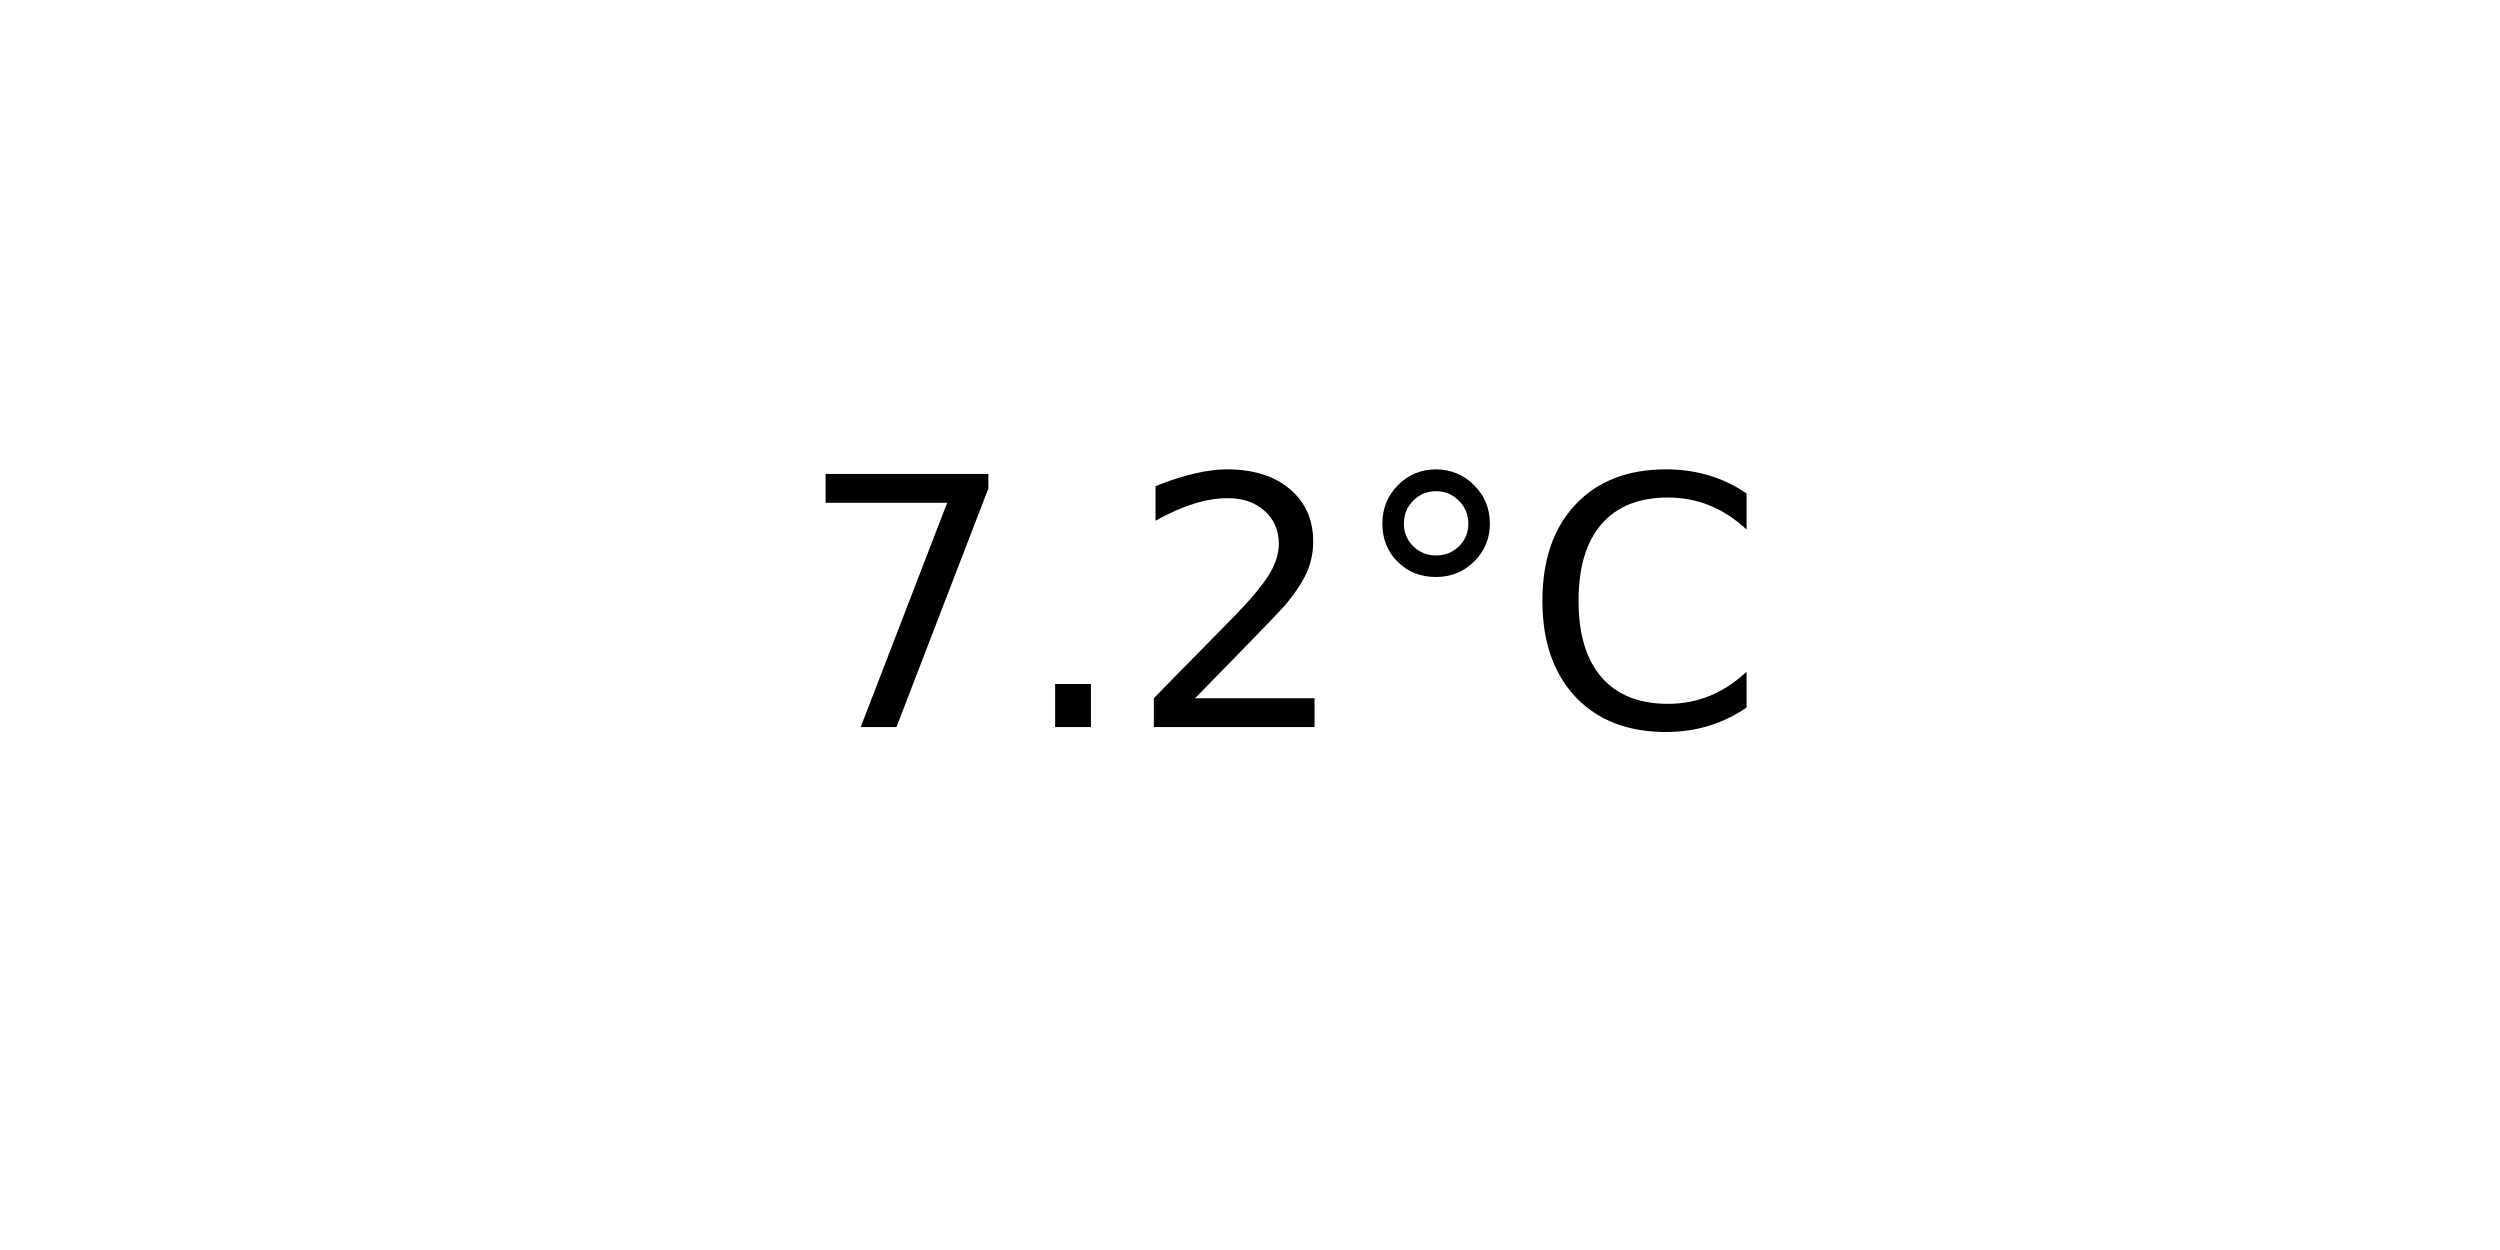
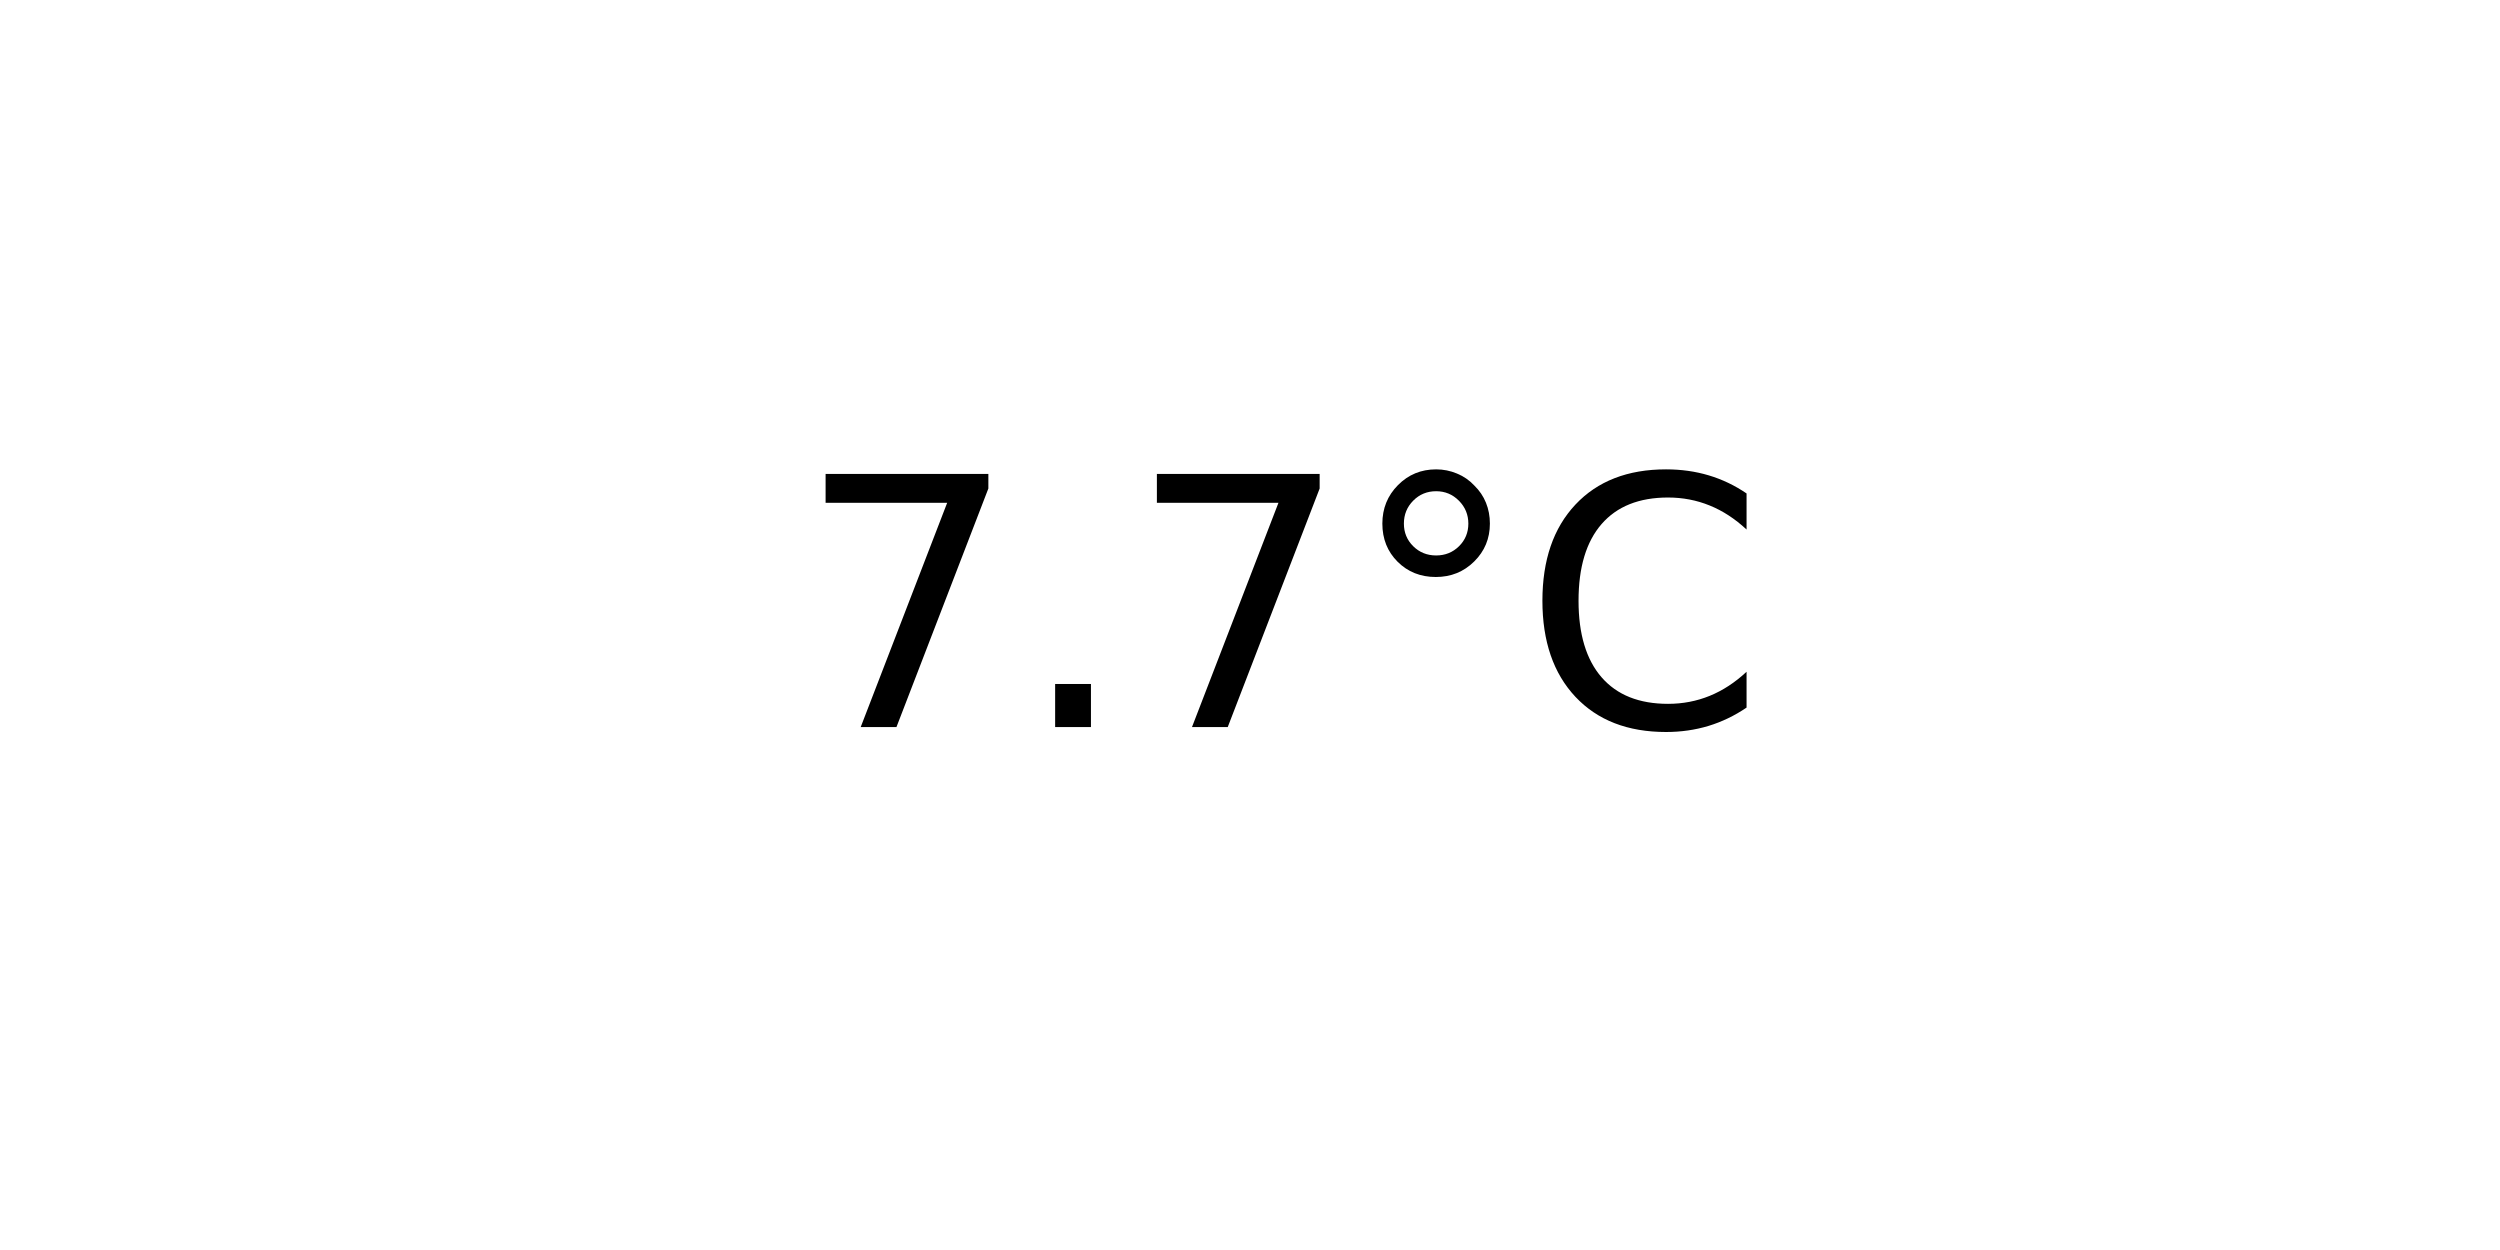
<svg xmlns="http://www.w3.org/2000/svg" xmlns:xlink="http://www.w3.org/1999/xlink" width="72pt" height="36pt" viewBox="0 0 72 36" version="1.1">
  <defs>
    <style type="text/css">*{stroke-linejoin: round; stroke-linecap: butt}</style>
  </defs>
  <g id="figure_1">
    <g id="axes_1">
      <g id="text_1">
        <g transform="translate(22.95703 20.93937) scale(0.1 -0.1)">
          <defs>
            <path id="DejaVuSans-37" d="M 525 4666  L 3525 4666  L 3525 4397  L 1831 0  L 1172 0  L 2766 4134  L 525 4134  L 525 4666  z " transform="scale(0.015625)" />
            <path id="DejaVuSans-2e" d="M 684 794  L 1344 794  L 1344 0  L 684 0  L 684 794  z " transform="scale(0.015625)" />
-             <path id="DejaVuSans-32" d="M 1228 531  L 3431 531  L 3431 0  L 469 0  L 469 531  Q 828 903 1448 1529  Q 2069 2156 2228 2338  Q 2531 2678 2651 2914  Q 2772 3150 2772 3378  Q 2772 3750 2511 3984  Q 2250 4219 1831 4219  Q 1534 4219 1204 4116  Q 875 4013 500 3803  L 500 4441  Q 881 4594 1212 4672  Q 1544 4750 1819 4750  Q 2544 4750 2975 4387  Q 3406 4025 3406 3419  Q 3406 3131 3298 2873  Q 3191 2616 2906 2266  Q 2828 2175 2409 1742  Q 1991 1309 1228 531  z " transform="scale(0.015625)" />
            <path id="DejaVuSans-b0" d="M 1600 4347  Q 1350 4347 1178 4173  Q 1006 4000 1006 3750  Q 1006 3503 1178 3333  Q 1350 3163 1600 3163  Q 1850 3163 2022 3333  Q 2194 3503 2194 3750  Q 2194 3997 2020 4172  Q 1847 4347 1600 4347  z M 1600 4750  Q 1800 4750 1984 4673  Q 2169 4597 2303 4453  Q 2447 4313 2519 4134  Q 2591 3956 2591 3750  Q 2591 3338 2302 3052  Q 2013 2766 1594 2766  Q 1172 2766 890 3047  Q 609 3328 609 3750  Q 609 4169 896 4459  Q 1184 4750 1600 4750  z " transform="scale(0.015625)" />
            <path id="DejaVuSans-43" d="M 4122 4306  L 4122 3641  Q 3803 3938 3442 4084  Q 3081 4231 2675 4231  Q 1875 4231 1450 3742  Q 1025 3253 1025 2328  Q 1025 1406 1450 917  Q 1875 428 2675 428  Q 3081 428 3442 575  Q 3803 722 4122 1019  L 4122 359  Q 3791 134 3420 21  Q 3050 -91 2638 -91  Q 1578 -91 968 557  Q 359 1206 359 2328  Q 359 3453 968 4101  Q 1578 4750 2638 4750  Q 3056 4750 3426 4639  Q 3797 4528 4122 4306  z " transform="scale(0.015625)" />
          </defs>
          <use xlink:href="#DejaVuSans-37" />
          <use xlink:href="#DejaVuSans-2e" x="63.623" />
-           <use xlink:href="#DejaVuSans-32" x="95.41" />
+           <use xlink:href="#DejaVuSans-37" x="95.41" />
          <use xlink:href="#DejaVuSans-b0" x="159.033" />
          <use xlink:href="#DejaVuSans-43" x="209.033" />
        </g>
      </g>
    </g>
  </g>
</svg>
